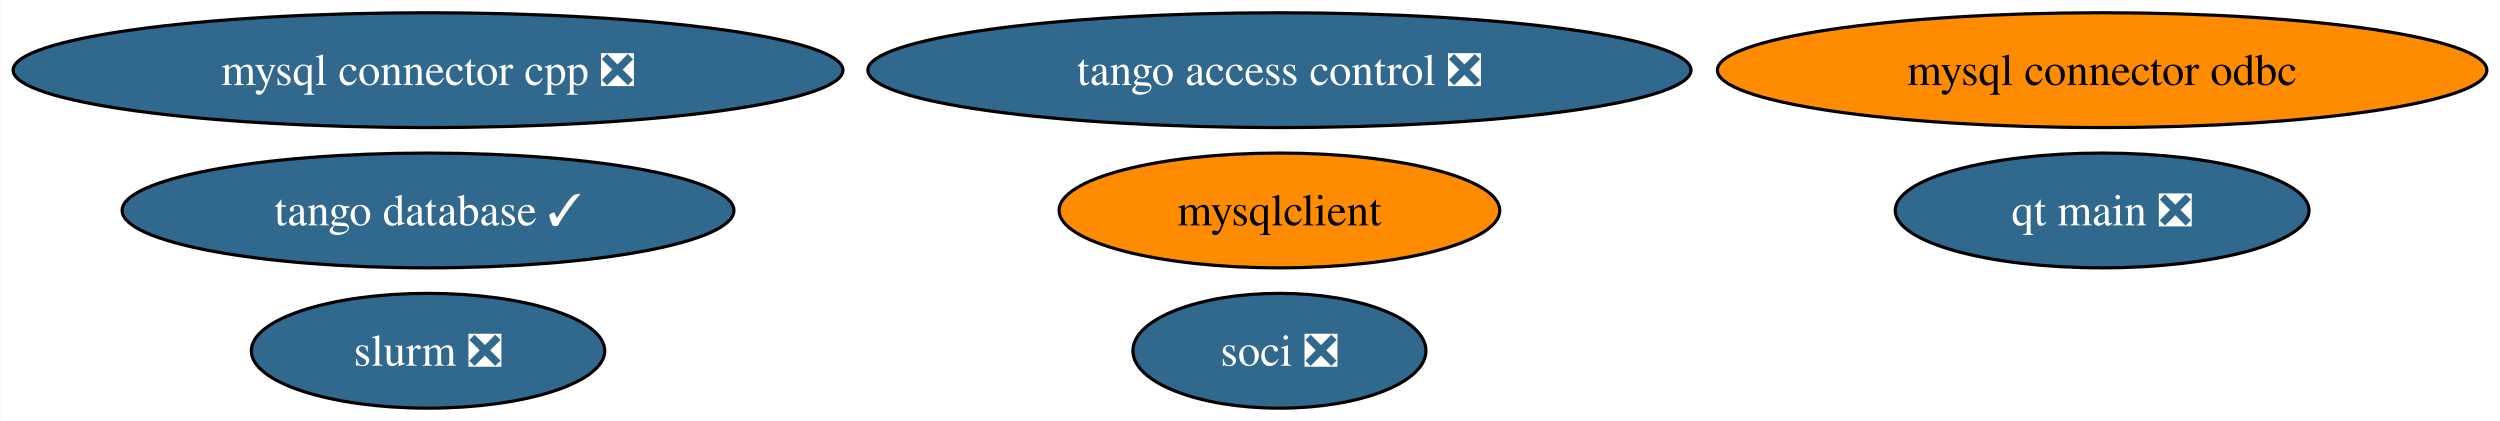
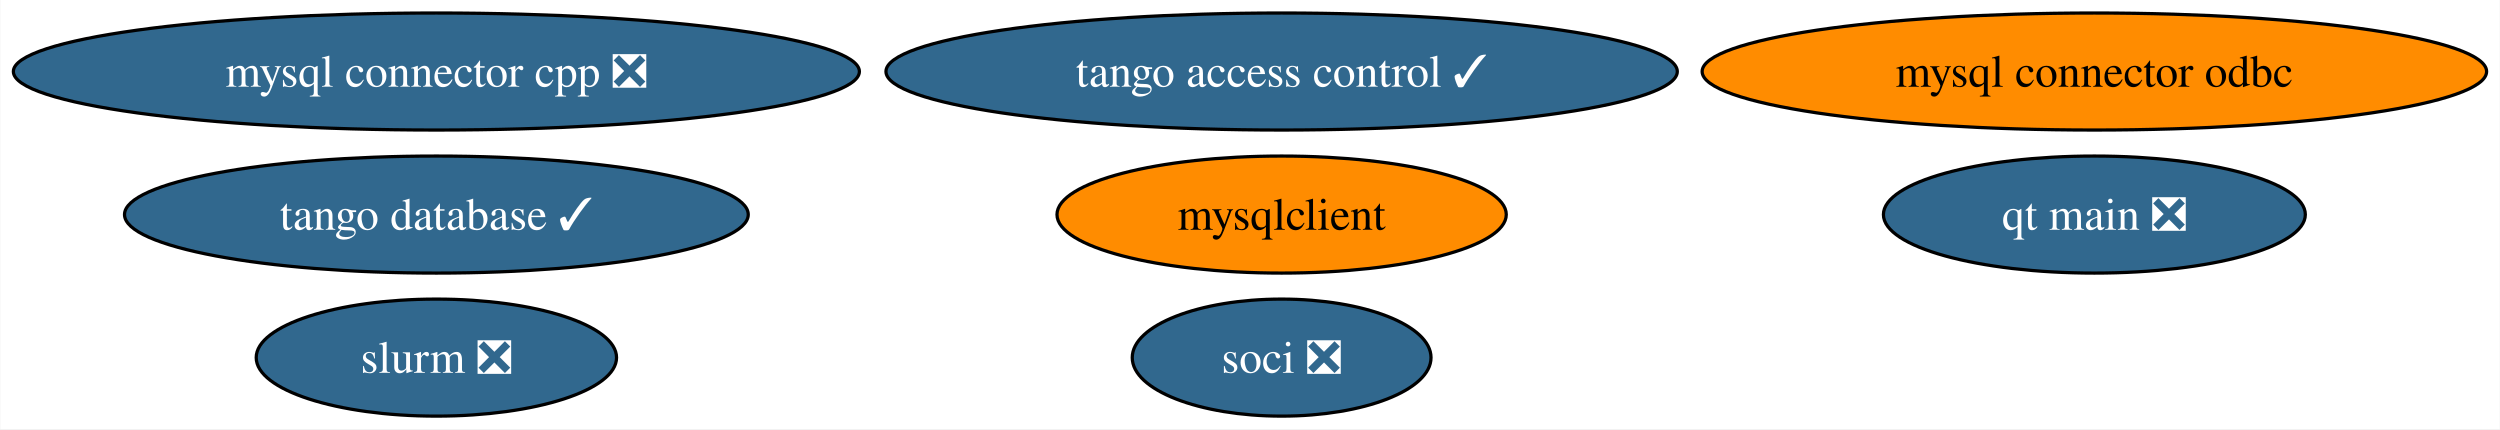
- <svg xmlns="http://www.w3.org/2000/svg" xmlns:xlink="http://www.w3.org/1999/xlink" width="784pt" height="132pt" viewBox="0.00 0.00 783.78 132.00">
+ <svg xmlns="http://www.w3.org/2000/svg" xmlns:xlink="http://www.w3.org/1999/xlink" width="769pt" height="132pt" viewBox="0.00 0.00 768.78 132.00">
  <g id="graph0" class="graph" transform="scale(1 1) rotate(0) translate(4 128)">
-     <polygon fill="white" stroke="none" points="-4,4 -4,-128 779.78,-128 779.78,4 -4,4" />
+     <polygon fill="white" stroke="none" points="-4,4 -4,-128 764.78,-128 764.78,4 -4,4" />
    <g id="node1" class="node">
      <g id="a_node1">
        <a xlink:href="https://github.com/conda-forge/mysqlclient-feedstock" xlink:title="mysqlclient">
-           <ellipse fill="#ff8c00" stroke="black" cx="397.12" cy="-62" rx="69.1" ry="18" />
-           <text text-anchor="middle" x="397.12" y="-57.33" font-family="Times,serif" font-size="14.00">mysqlclient</text>
+           <ellipse fill="#ff8c00" stroke="black" cx="390.12" cy="-62" rx="69.1" ry="18" />
+           <text text-anchor="middle" x="390.12" y="-57.33" font-family="Times,serif" font-size="14.00">mysqlclient</text>
        </a>
      </g>
    </g>
    <g id="node2" class="node">
      <g id="a_node2">
        <a xlink:href="https://github.com/conda-forge/mysql-connector-cpp-feedstock/pull/37" xlink:title="mysql connector cpp ❎">
          <ellipse fill="#31688e" stroke="black" cx="130.12" cy="-106" rx="130.12" ry="18" />
          <text text-anchor="middle" x="130.12" y="-101.33" font-family="Times,serif" font-size="14.00" fill="white">mysql connector cpp ❎</text>
        </a>
      </g>
    </g>
    <g id="node3" class="node">
      <g id="a_node3">
        <a xlink:href="https://github.com/conda-forge/soci-feedstock/pull/18" xlink:title="soci ❎">
-           <ellipse fill="#31688e" stroke="black" cx="397.12" cy="-18" rx="45.95" ry="18" />
-           <text text-anchor="middle" x="397.12" y="-13.32" font-family="Times,serif" font-size="14.00" fill="white">soci ❎</text>
+           <ellipse fill="#31688e" stroke="black" cx="390.12" cy="-18" rx="45.95" ry="18" />
+           <text text-anchor="middle" x="390.12" y="-13.32" font-family="Times,serif" font-size="14.00" fill="white">soci ❎</text>
        </a>
      </g>
    </g>
    <g id="node4" class="node">
      <g id="a_node4">
        <a xlink:href="https://github.com/conda-forge/mysql-connector-odbc-feedstock" xlink:title="mysql connector odbc">
-           <ellipse fill="#ff8c00" stroke="black" cx="655.12" cy="-106" rx="120.65" ry="18" />
-           <text text-anchor="middle" x="655.12" y="-101.33" font-family="Times,serif" font-size="14.00">mysql connector odbc</text>
+           <ellipse fill="#ff8c00" stroke="black" cx="640.12" cy="-106" rx="120.65" ry="18" />
+           <text text-anchor="middle" x="640.12" y="-101.33" font-family="Times,serif" font-size="14.00">mysql connector odbc</text>
        </a>
      </g>
    </g>
    <g id="node5" class="node">
      <g id="a_node5">
        <a xlink:href="https://github.com/conda-forge/tango-database-feedstock/pull/19" xlink:title="tango database ✓">
          <ellipse fill="#31688e" stroke="black" cx="130.12" cy="-62" rx="95.93" ry="18" />
          <text text-anchor="middle" x="130.12" y="-57.33" font-family="Times,serif" font-size="14.00" fill="white">tango database ✓</text>
        </a>
      </g>
    </g>
    <g id="node6" class="node">
      <g id="a_node6">
-         <a xlink:href="https://github.com/conda-forge/tango-access-control-feedstock/pull/11" xlink:title="tango access control ❎">
-           <ellipse fill="#31688e" stroke="black" cx="397.12" cy="-106" rx="129.07" ry="18" />
-           <text text-anchor="middle" x="397.12" y="-101.33" font-family="Times,serif" font-size="14.00" fill="white">tango access control ❎</text>
+         <a xlink:href="https://github.com/conda-forge/tango-access-control-feedstock/pull/11" xlink:title="tango access control ✓">
+           <ellipse fill="#31688e" stroke="black" cx="390.12" cy="-106" rx="121.71" ry="18" />
+           <text text-anchor="middle" x="390.12" y="-101.33" font-family="Times,serif" font-size="14.00" fill="white">tango access control ✓</text>
        </a>
      </g>
    </g>
    <g id="node7" class="node">
      <g id="a_node7">
        <a xlink:href="https://github.com/conda-forge/qt-main-feedstock/pull/338" xlink:title="qt main ❎">
-           <ellipse fill="#31688e" stroke="black" cx="655.12" cy="-62" rx="64.89" ry="18" />
-           <text text-anchor="middle" x="655.12" y="-57.33" font-family="Times,serif" font-size="14.00" fill="white">qt main ❎</text>
+           <ellipse fill="#31688e" stroke="black" cx="640.12" cy="-62" rx="64.89" ry="18" />
+           <text text-anchor="middle" x="640.12" y="-57.33" font-family="Times,serif" font-size="14.00" fill="white">qt main ❎</text>
        </a>
      </g>
    </g>
    <g id="node8" class="node">
      <g id="a_node8">
        <a xlink:href="https://github.com/conda-forge/slurm-feedstock/pull/19" xlink:title="slurm ❎">
          <ellipse fill="#31688e" stroke="black" cx="130.12" cy="-18" rx="55.42" ry="18" />
          <text text-anchor="middle" x="130.12" y="-13.32" font-family="Times,serif" font-size="14.00" fill="white">slurm ❎</text>
        </a>
      </g>
    </g>
  </g>
</svg>
